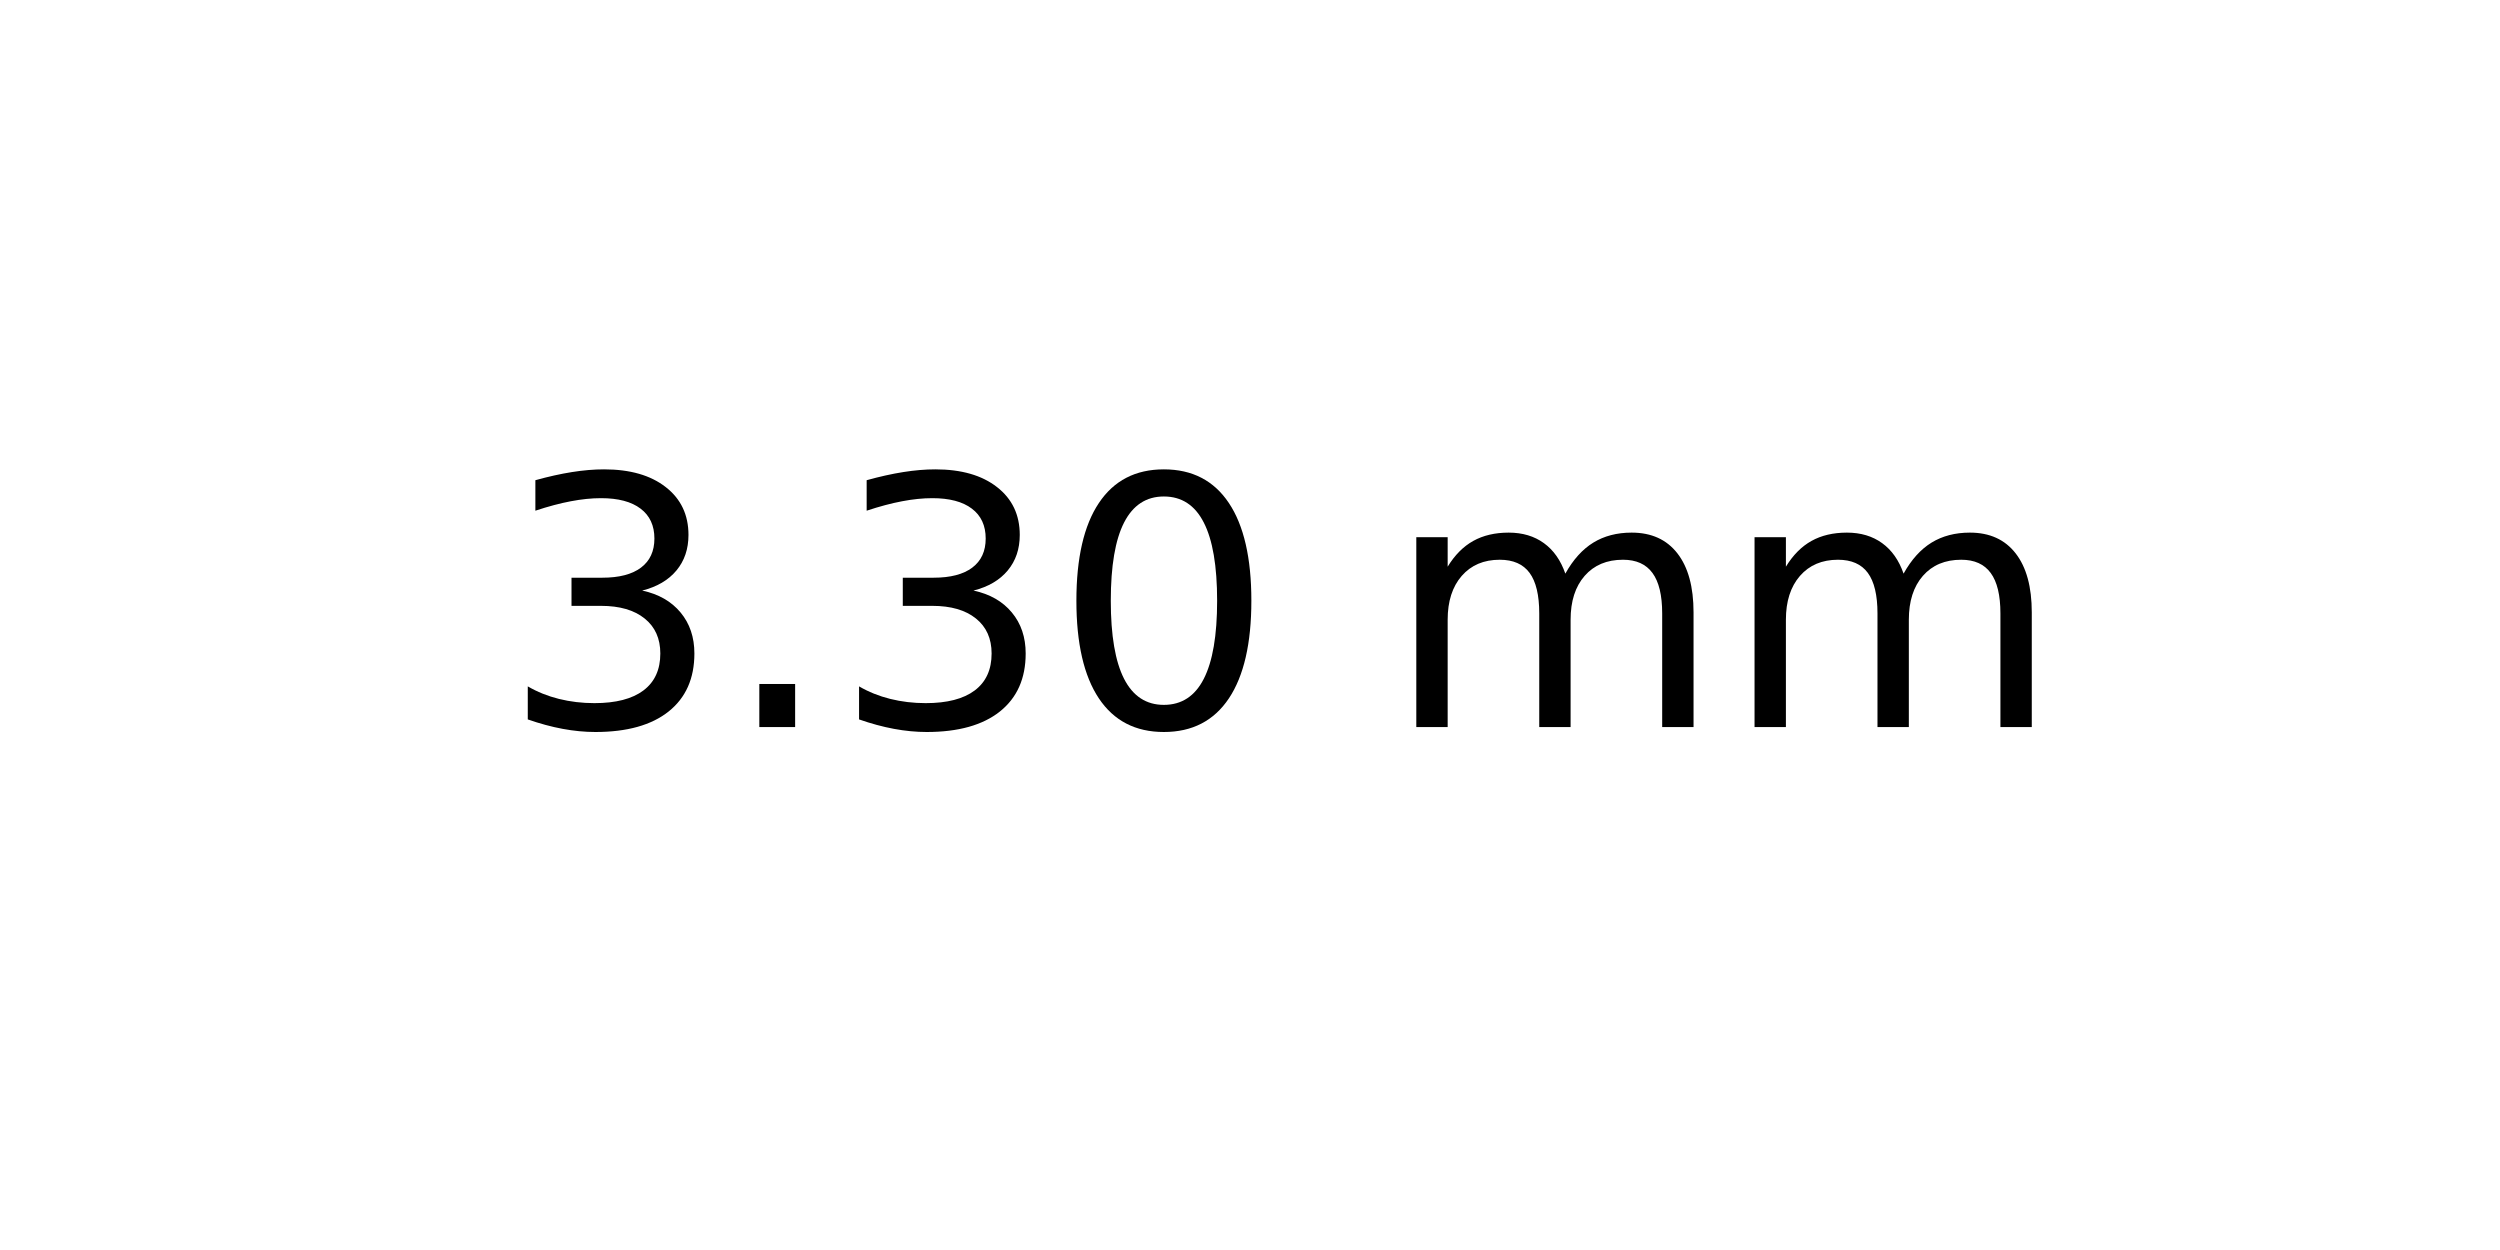
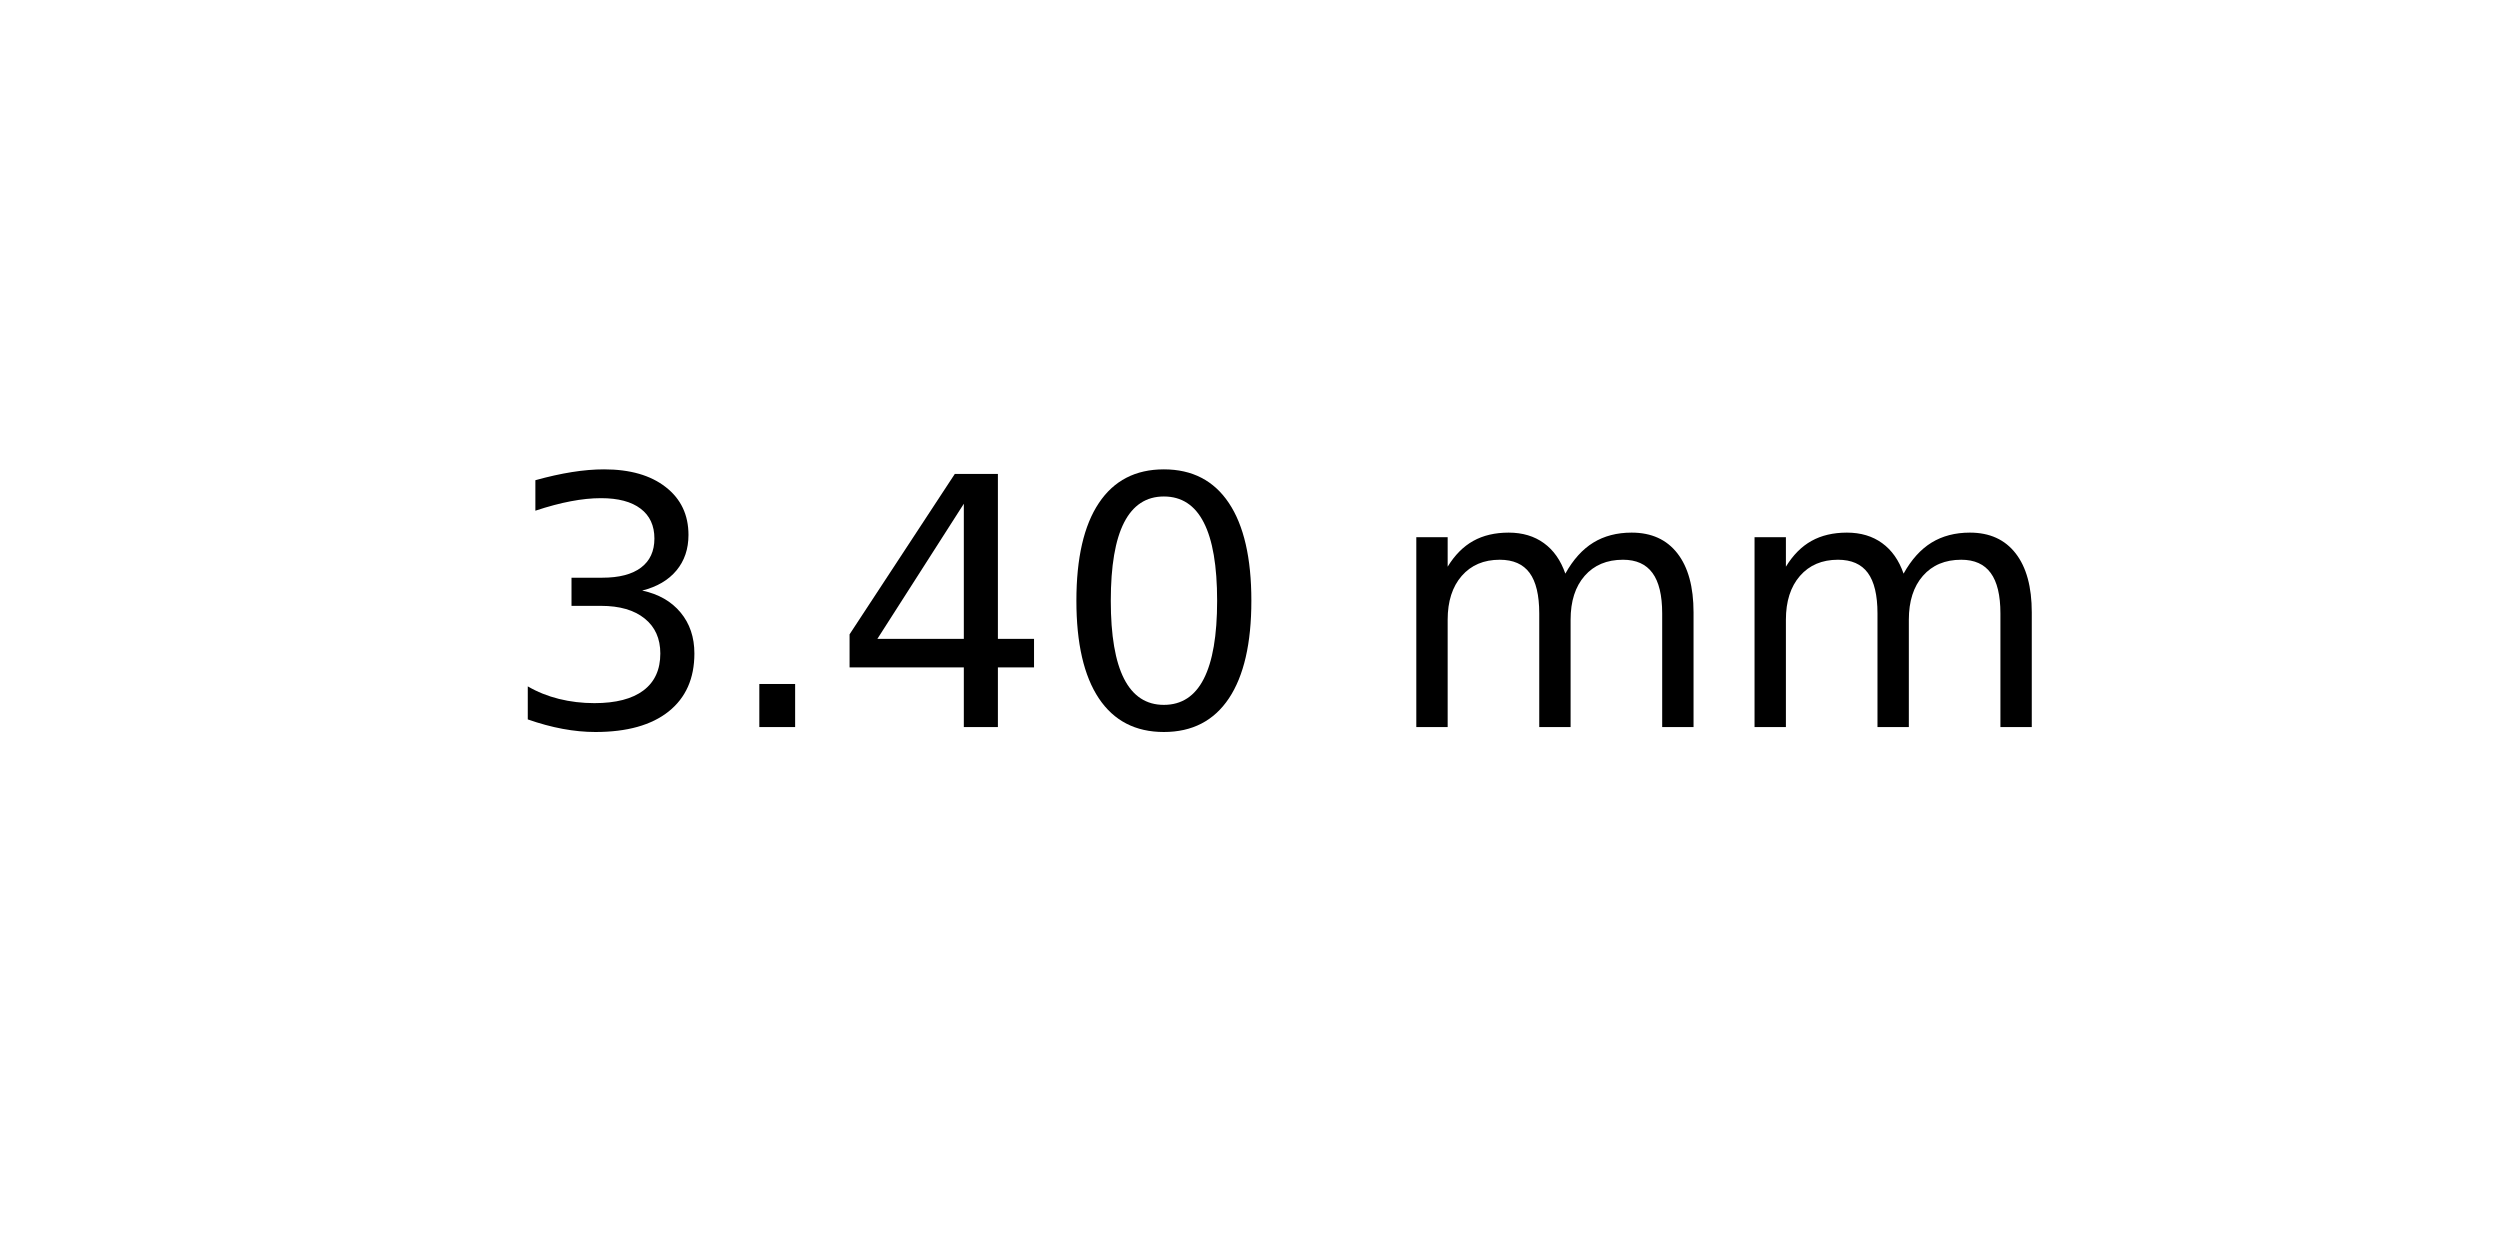
<svg xmlns="http://www.w3.org/2000/svg" xmlns:xlink="http://www.w3.org/1999/xlink" width="72pt" height="36pt" viewBox="0 0 72 36" version="1.1">
  <defs>
    <style type="text/css">*{stroke-linejoin: round; stroke-linecap: butt}</style>
  </defs>
  <g id="figure_1">
    <g id="axes_1">
      <g id="text_1">
        <g transform="translate(14.4375 20.93937) scale(0.1 -0.1)">
          <defs>
            <path id="DejaVuSans-33" d="M 2597 2516  Q 3050 2419 3304 2112  Q 3559 1806 3559 1356  Q 3559 666 3084 287  Q 2609 -91 1734 -91  Q 1441 -91 1130 -33  Q 819 25 488 141  L 488 750  Q 750 597 1062 519  Q 1375 441 1716 441  Q 2309 441 2620 675  Q 2931 909 2931 1356  Q 2931 1769 2642 2001  Q 2353 2234 1838 2234  L 1294 2234  L 1294 2753  L 1863 2753  Q 2328 2753 2575 2939  Q 2822 3125 2822 3475  Q 2822 3834 2567 4026  Q 2313 4219 1838 4219  Q 1578 4219 1281 4162  Q 984 4106 628 3988  L 628 4550  Q 988 4650 1302 4700  Q 1616 4750 1894 4750  Q 2613 4750 3031 4423  Q 3450 4097 3450 3541  Q 3450 3153 3228 2886  Q 3006 2619 2597 2516  z " transform="scale(0.015625)" />
            <path id="DejaVuSans-2e" d="M 684 794  L 1344 794  L 1344 0  L 684 0  L 684 794  z " transform="scale(0.015625)" />
+             <path id="DejaVuSans-34" d="M 2419 4116  L 825 1625  L 2419 1625  L 2419 4116  z M 2253 4666  L 3047 4666  L 3047 1625  L 3713 1625  L 3713 1100  L 3047 1100  L 3047 0  L 2419 0  L 2419 1100  L 313 1100  L 313 1709  L 2253 4666  z " transform="scale(0.015625)" />
            <path id="DejaVuSans-30" d="M 2034 4250  Q 1547 4250 1301 3770  Q 1056 3291 1056 2328  Q 1056 1369 1301 889  Q 1547 409 2034 409  Q 2525 409 2770 889  Q 3016 1369 3016 2328  Q 3016 3291 2770 3770  Q 2525 4250 2034 4250  z M 2034 4750  Q 2819 4750 3233 4129  Q 3647 3509 3647 2328  Q 3647 1150 3233 529  Q 2819 -91 2034 -91  Q 1250 -91 836 529  Q 422 1150 422 2328  Q 422 3509 836 4129  Q 1250 4750 2034 4750  z " transform="scale(0.015625)" />
            <path id="DejaVuSans-20" transform="scale(0.015625)" />
            <path id="DejaVuSans-6d" d="M 3328 2828  Q 3544 3216 3844 3400  Q 4144 3584 4550 3584  Q 5097 3584 5394 3201  Q 5691 2819 5691 2113  L 5691 0  L 5113 0  L 5113 2094  Q 5113 2597 4934 2840  Q 4756 3084 4391 3084  Q 3944 3084 3684 2787  Q 3425 2491 3425 1978  L 3425 0  L 2847 0  L 2847 2094  Q 2847 2600 2669 2842  Q 2491 3084 2119 3084  Q 1678 3084 1418 2786  Q 1159 2488 1159 1978  L 1159 0  L 581 0  L 581 3500  L 1159 3500  L 1159 2956  Q 1356 3278 1631 3431  Q 1906 3584 2284 3584  Q 2666 3584 2933 3390  Q 3200 3197 3328 2828  z " transform="scale(0.015625)" />
          </defs>
          <use xlink:href="#DejaVuSans-33" />
          <use xlink:href="#DejaVuSans-2e" x="63.623" />
-           <use xlink:href="#DejaVuSans-33" x="95.41" />
+           <use xlink:href="#DejaVuSans-34" x="95.41" />
          <use xlink:href="#DejaVuSans-30" x="159.033" />
          <use xlink:href="#DejaVuSans-20" x="222.656" />
          <use xlink:href="#DejaVuSans-6d" x="254.443" />
          <use xlink:href="#DejaVuSans-6d" x="351.855" />
        </g>
      </g>
    </g>
  </g>
</svg>
